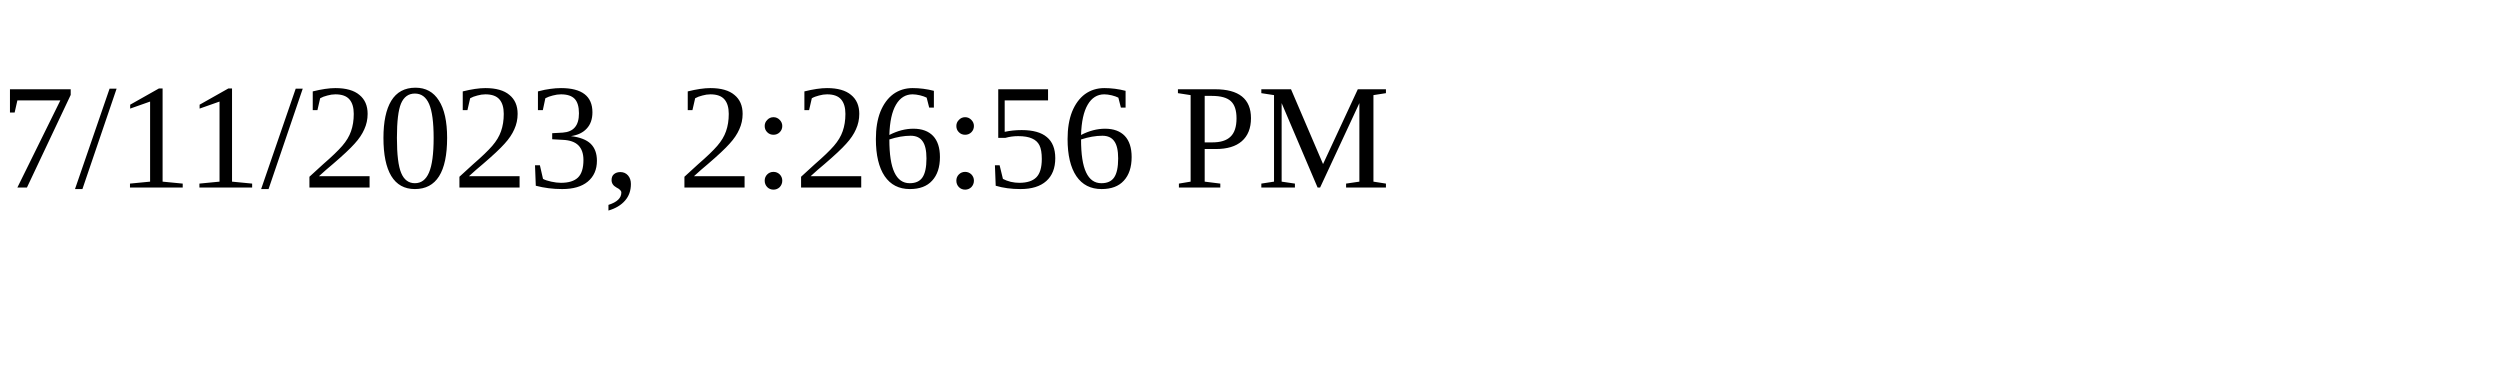
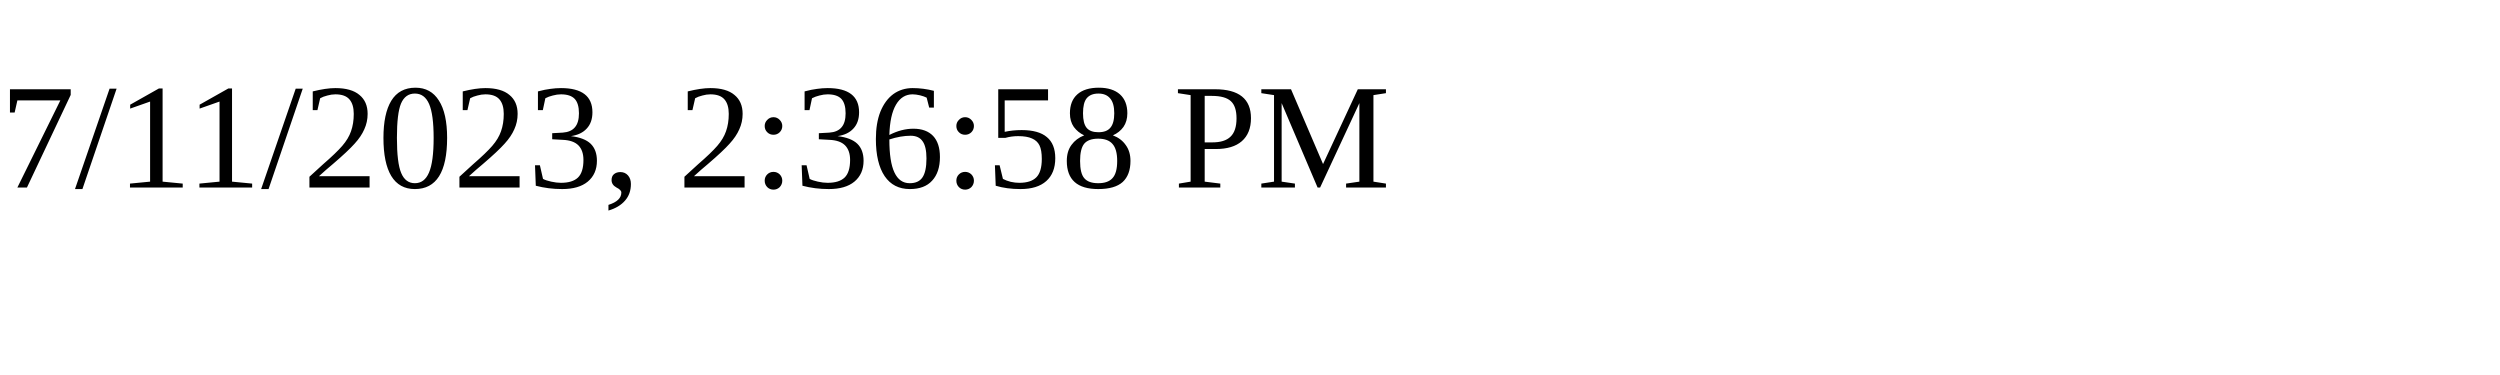
<svg xmlns="http://www.w3.org/2000/svg" height="30" width="200">
-   <text x="0" y="15">7/11/2023, 2:26:56 PM</text>
+   <text x="0" y="15">7/11/2023, 2:36:58 PM</text>
</svg>
